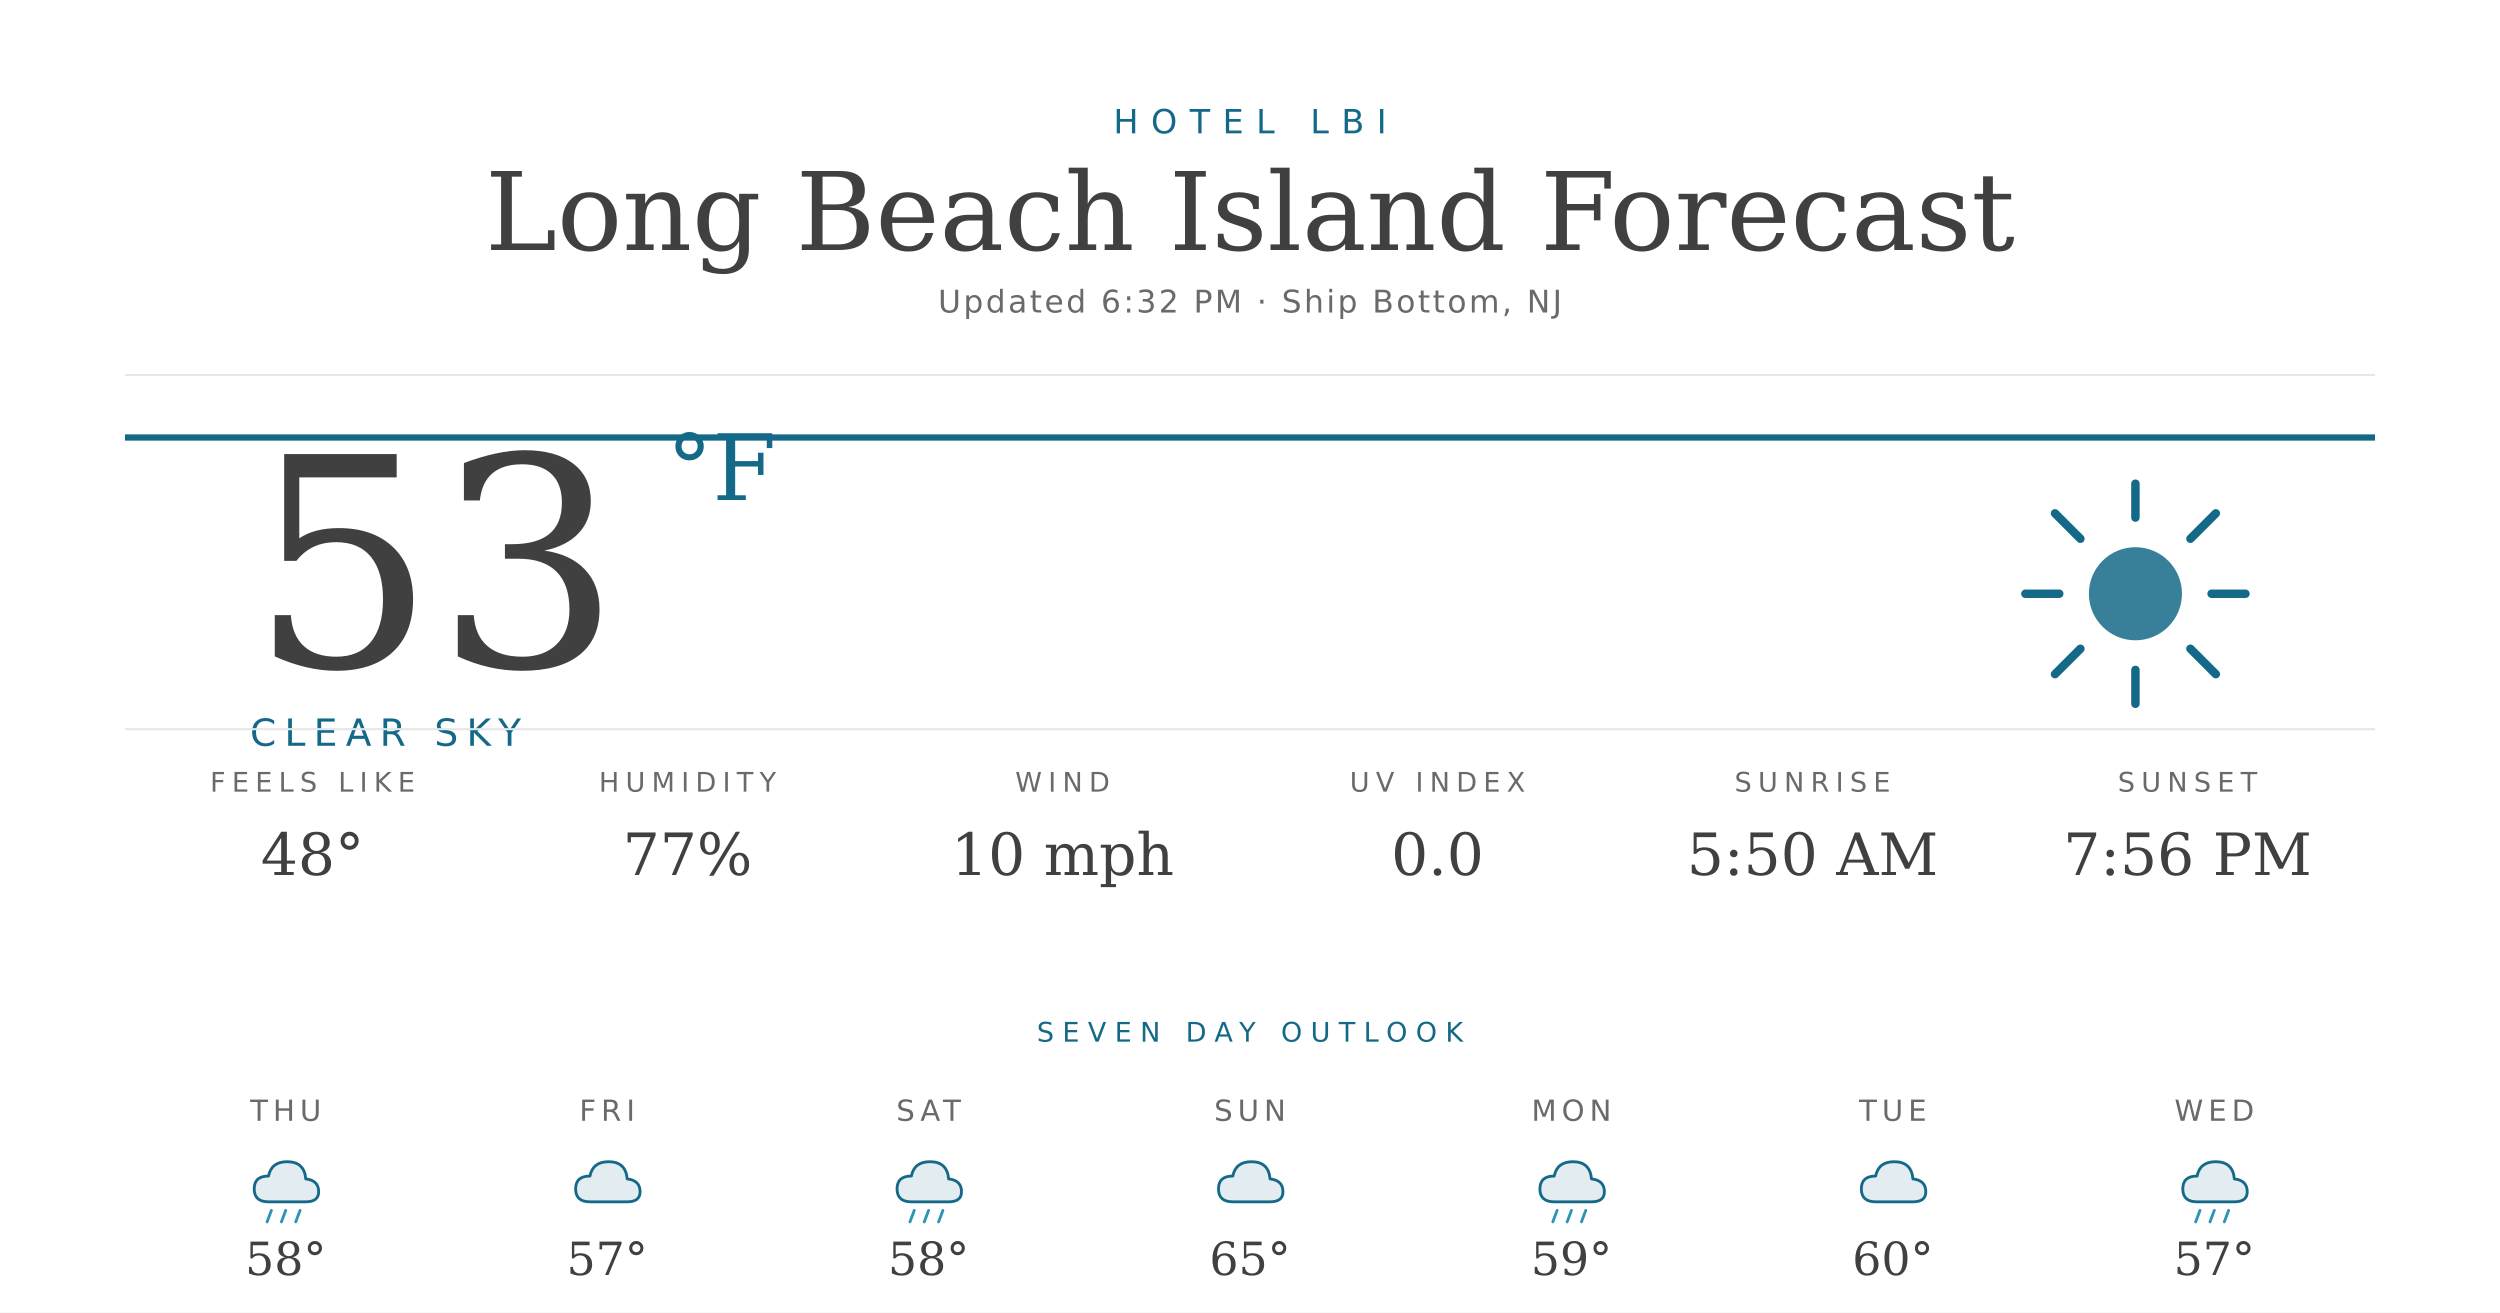
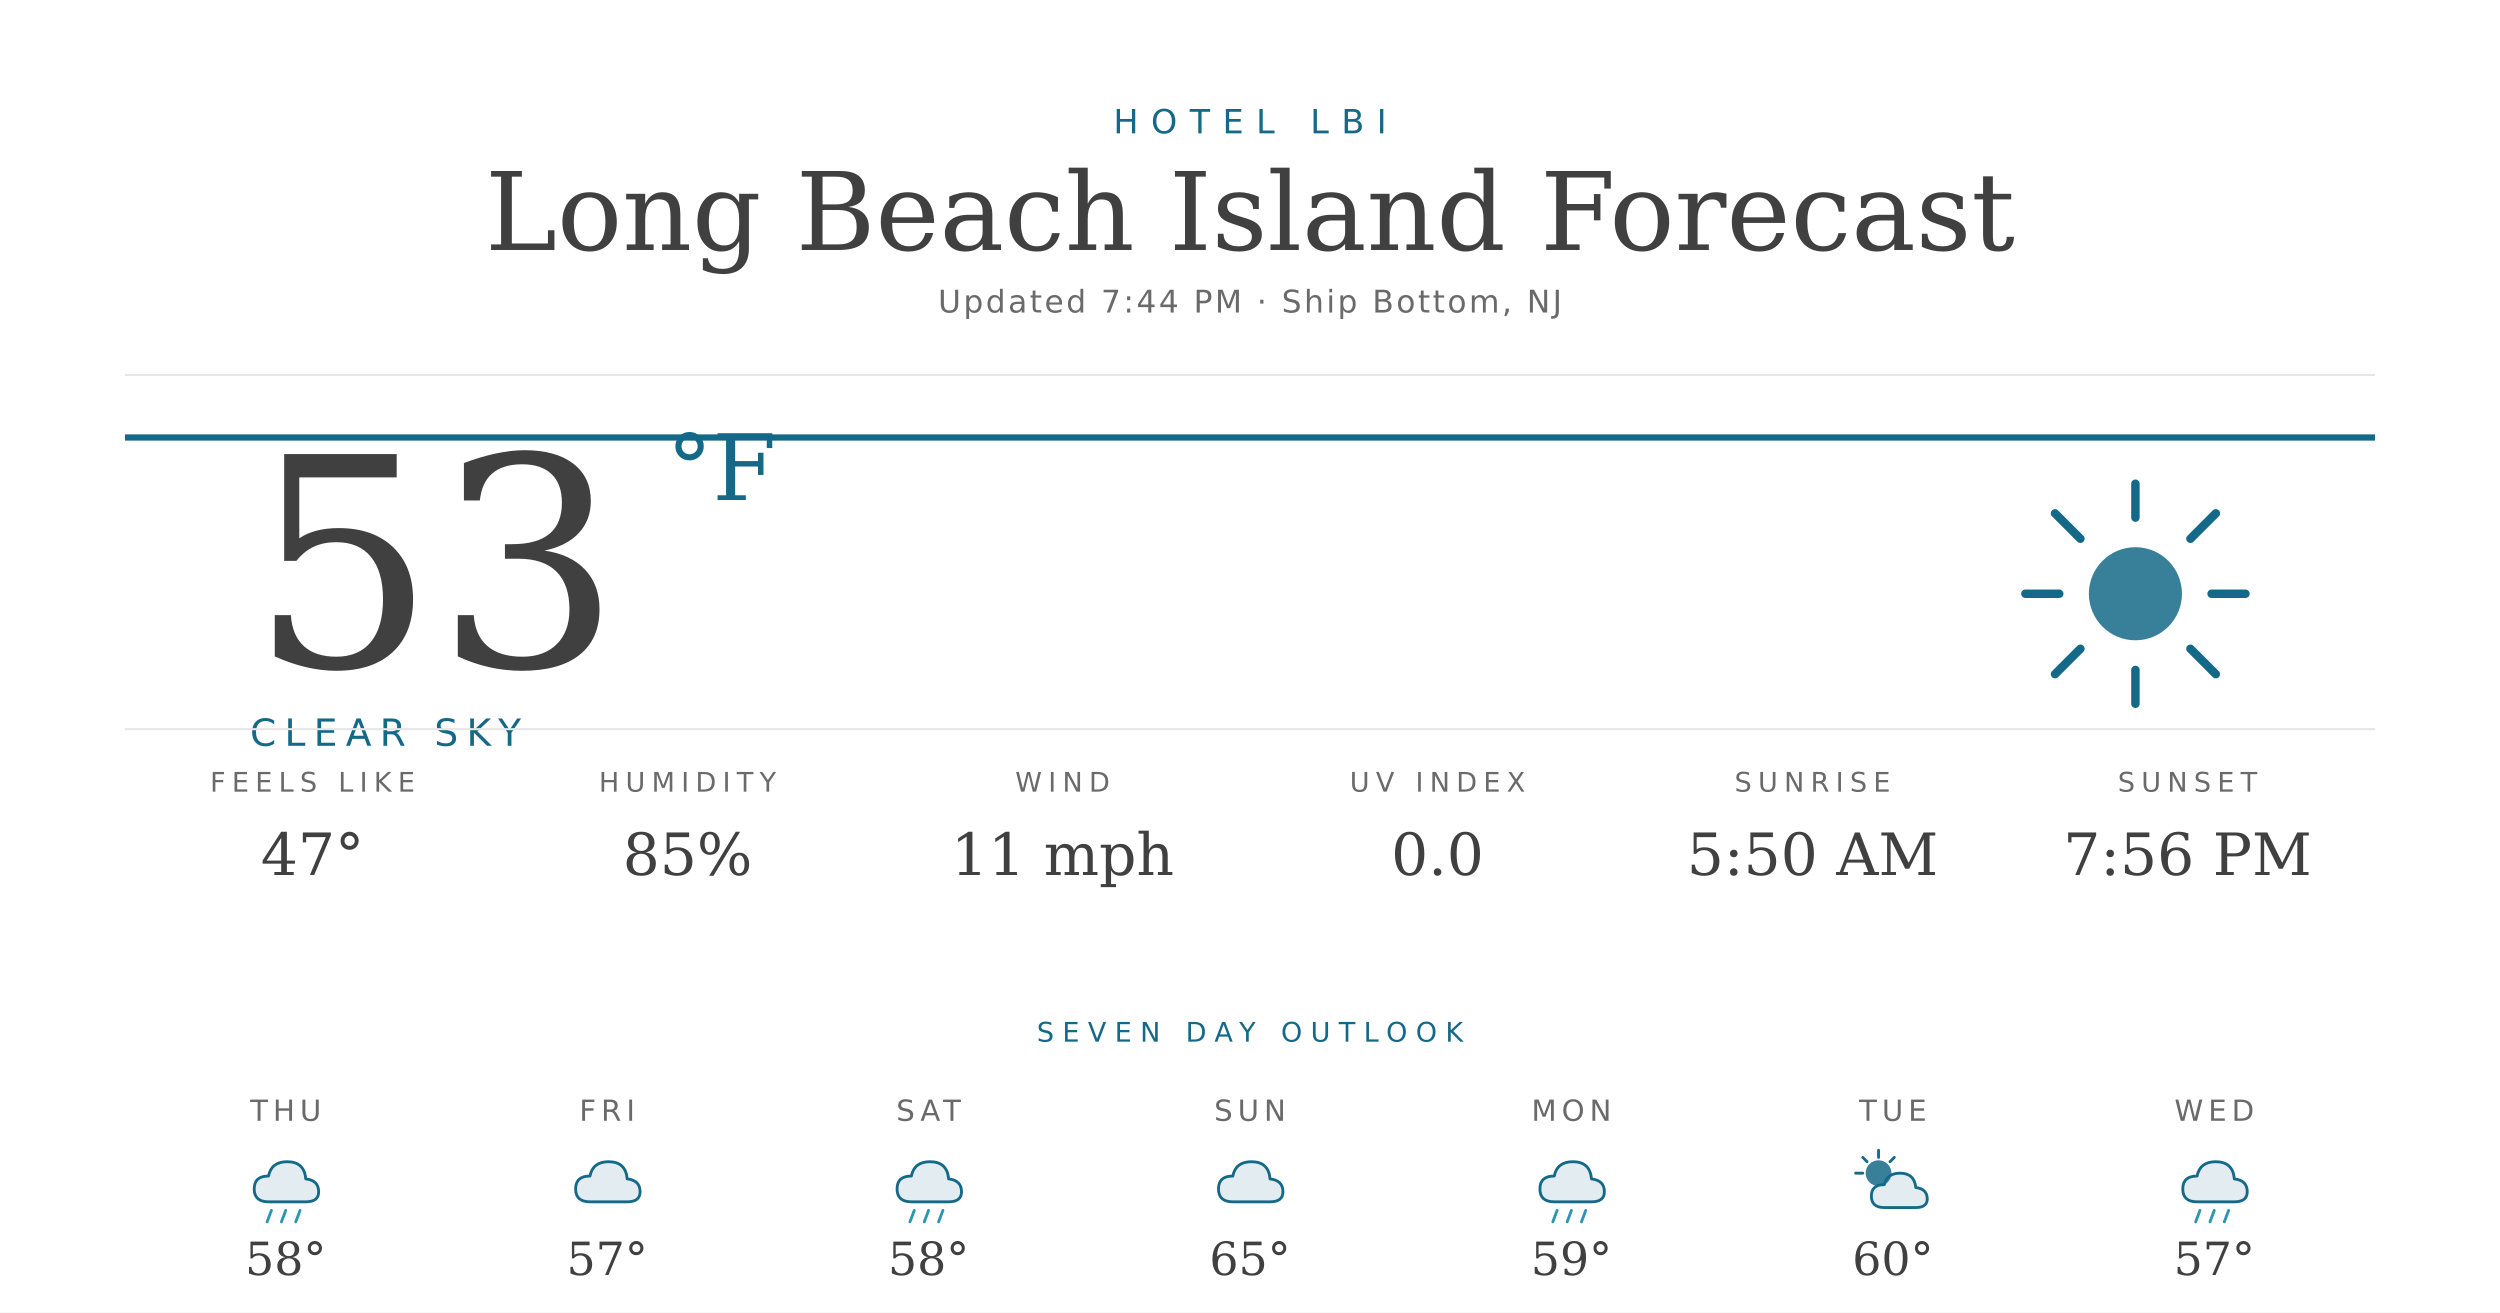
<svg xmlns="http://www.w3.org/2000/svg" width="1200" height="630" viewBox="0 0 1200 630">
  <rect width="1200" height="630" fill="#ffffff" />
  <text x="600" y="64" text-anchor="middle" font-family="'Montserrat', 'DejaVu Sans', Helvetica, Arial, sans-serif" font-size="16" font-weight="500" fill="#156988" letter-spacing="6">HOTEL LBI</text>
  <text x="600" y="120" text-anchor="middle" font-family="'Prata', 'DejaVu Serif', Georgia, serif" font-size="52" fill="#404040">Long Beach Island Forecast</text>
-   <text x="600" y="150" text-anchor="middle" font-family="'Montserrat', 'DejaVu Sans', Helvetica, Arial, sans-serif" font-size="15" fill="#6a6a6a" letter-spacing="1.2">Updated 6:32 PM · Ship Bottom, NJ</text>
+   <text x="600" y="150" text-anchor="middle" font-family="'Montserrat', 'DejaVu Sans', Helvetica, Arial, sans-serif" font-size="15" fill="#6a6a6a" letter-spacing="1.2">Updated 7:44 PM · Ship Bottom, NJ</text>
  <line x1="60" y1="180" x2="1140" y2="180" stroke="#e6e6e6" stroke-width="1" />
  <line x1="60" y1="210" x2="1140" y2="210" stroke="#156988" stroke-width="3" />
  <text x="120" y="320" font-family="'Prata', 'DejaVu Serif', Georgia, serif" font-size="140" fill="#404040">53</text>
  <text x="320" y="240" font-family="'Prata', 'DejaVu Serif', Georgia, serif" font-size="44" fill="#156988">°F</text>
  <text x="120" y="358" font-family="'Montserrat', 'DejaVu Sans', Helvetica, Arial, sans-serif" font-size="18" font-weight="500" fill="#156988" letter-spacing="4">CLEAR SKY</text>
  <g transform="translate(960,220) scale(2.03125)">
    <circle cx="32" cy="32" r="11" fill="#156988" opacity="0.85" />
    <g stroke="#156988" stroke-width="2" stroke-linecap="round">
      <line x1="32" y1="6" x2="32" y2="14" />
      <line x1="32" y1="50" x2="32" y2="58" />
      <line x1="6" y1="32" x2="14" y2="32" />
      <line x1="50" y1="32" x2="58" y2="32" />
      <line x1="13" y1="13" x2="19" y2="19" />
      <line x1="45" y1="45" x2="51" y2="51" />
      <line x1="13" y1="51" x2="19" y2="45" />
      <line x1="45" y1="19" x2="51" y2="13" />
    </g>
  </g>
  <line x1="60" y1="350" x2="1140" y2="350" stroke="#e6e6e6" stroke-width="1" />
  <text x="150" y="380" text-anchor="middle" font-family="'Montserrat', 'DejaVu Sans', Helvetica, Arial, sans-serif" font-size="13" font-weight="500" fill="#6a6a6a" letter-spacing="3">FEELS LIKE</text>
-   <text x="150" y="420" text-anchor="middle" font-family="'Prata', 'DejaVu Serif', Georgia, serif" font-size="28" fill="#404040">48°</text>
+   <text x="150" y="420" text-anchor="middle" font-family="'Prata', 'DejaVu Serif', Georgia, serif" font-size="28" fill="#404040">47°</text>
  <text x="330" y="380" text-anchor="middle" font-family="'Montserrat', 'DejaVu Sans', Helvetica, Arial, sans-serif" font-size="13" font-weight="500" fill="#6a6a6a" letter-spacing="3">HUMIDITY</text>
-   <text x="330" y="420" text-anchor="middle" font-family="'Prata', 'DejaVu Serif', Georgia, serif" font-size="28" fill="#404040">77%</text>
+   <text x="330" y="420" text-anchor="middle" font-family="'Prata', 'DejaVu Serif', Georgia, serif" font-size="28" fill="#404040">85%</text>
  <text x="510" y="380" text-anchor="middle" font-family="'Montserrat', 'DejaVu Sans', Helvetica, Arial, sans-serif" font-size="13" font-weight="500" fill="#6a6a6a" letter-spacing="3">WIND</text>
-   <text x="510" y="420" text-anchor="middle" font-family="'Prata', 'DejaVu Serif', Georgia, serif" font-size="28" fill="#404040">10 mph</text>
+   <text x="510" y="420" text-anchor="middle" font-family="'Prata', 'DejaVu Serif', Georgia, serif" font-size="28" fill="#404040">11 mph</text>
  <text x="690" y="380" text-anchor="middle" font-family="'Montserrat', 'DejaVu Sans', Helvetica, Arial, sans-serif" font-size="13" font-weight="500" fill="#6a6a6a" letter-spacing="3">UV INDEX</text>
  <text x="690" y="420" text-anchor="middle" font-family="'Prata', 'DejaVu Serif', Georgia, serif" font-size="28" fill="#404040">0.0</text>
  <text x="870" y="380" text-anchor="middle" font-family="'Montserrat', 'DejaVu Sans', Helvetica, Arial, sans-serif" font-size="13" font-weight="500" fill="#6a6a6a" letter-spacing="3">SUNRISE</text>
  <text x="870" y="420" text-anchor="middle" font-family="'Prata', 'DejaVu Serif', Georgia, serif" font-size="28" fill="#404040">5:50 AM</text>
  <text x="1050" y="380" text-anchor="middle" font-family="'Montserrat', 'DejaVu Sans', Helvetica, Arial, sans-serif" font-size="13" font-weight="500" fill="#6a6a6a" letter-spacing="3">SUNSET</text>
  <text x="1050" y="420" text-anchor="middle" font-family="'Prata', 'DejaVu Serif', Georgia, serif" font-size="28" fill="#404040">7:56 PM</text>
  <text x="600" y="500" text-anchor="middle" font-family="'Montserrat', 'DejaVu Sans', Helvetica, Arial, sans-serif" font-size="13" font-weight="500" fill="#156988" letter-spacing="4">SEVEN DAY OUTLOOK</text>
  <text x="137.143" y="538" text-anchor="middle" font-family="'Montserrat', 'DejaVu Sans', Helvetica, Arial, sans-serif" font-size="14" font-weight="500" fill="#6a6a6a" letter-spacing="2.4">THU</text>
  <g transform="translate(115.1429,548) scale(0.6875)">
    <path d="M20 42 Q10 42 10 33 Q10 24 20 24 Q22 14 33 14 Q45 14 46 26 Q55 27 55 35 Q55 42 46 42 Z" fill="#156988" opacity="0.12" />
    <path d="M20 42 Q10 42 10 33 Q10 24 20 24 Q22 14 33 14 Q45 14 46 26 Q55 27 55 35 Q55 42 46 42 Z" fill="none" stroke="#156988" stroke-width="2" stroke-linejoin="round" />
    <g stroke="#2C95B3" stroke-width="2" stroke-linecap="round">
      <line x1="22" y1="48" x2="19" y2="56" />
      <line x1="32" y1="48" x2="29" y2="56" />
      <line x1="42" y1="48" x2="39" y2="56" />
    </g>
  </g>
  <text x="137.143" y="612" text-anchor="middle" font-family="'Prata', 'DejaVu Serif', Georgia, serif" font-size="22" fill="#404040">58°</text>
  <text x="291.429" y="538" text-anchor="middle" font-family="'Montserrat', 'DejaVu Sans', Helvetica, Arial, sans-serif" font-size="14" font-weight="500" fill="#6a6a6a" letter-spacing="2.4">FRI</text>
  <g transform="translate(269.4286,548) scale(0.6875)">
    <path d="M20 42 Q10 42 10 33 Q10 24 20 24 Q22 14 33 14 Q45 14 46 26 Q55 27 55 35 Q55 42 46 42 Z" fill="#156988" opacity="0.12" />
    <path d="M20 42 Q10 42 10 33 Q10 24 20 24 Q22 14 33 14 Q45 14 46 26 Q55 27 55 35 Q55 42 46 42 Z" fill="none" stroke="#156988" stroke-width="2" stroke-linejoin="round" />
  </g>
  <text x="291.429" y="612" text-anchor="middle" font-family="'Prata', 'DejaVu Serif', Georgia, serif" font-size="22" fill="#404040">57°</text>
  <text x="445.714" y="538" text-anchor="middle" font-family="'Montserrat', 'DejaVu Sans', Helvetica, Arial, sans-serif" font-size="14" font-weight="500" fill="#6a6a6a" letter-spacing="2.4">SAT</text>
  <g transform="translate(423.7143,548) scale(0.6875)">
    <path d="M20 42 Q10 42 10 33 Q10 24 20 24 Q22 14 33 14 Q45 14 46 26 Q55 27 55 35 Q55 42 46 42 Z" fill="#156988" opacity="0.12" />
    <path d="M20 42 Q10 42 10 33 Q10 24 20 24 Q22 14 33 14 Q45 14 46 26 Q55 27 55 35 Q55 42 46 42 Z" fill="none" stroke="#156988" stroke-width="2" stroke-linejoin="round" />
    <g stroke="#2C95B3" stroke-width="2" stroke-linecap="round">
      <line x1="22" y1="48" x2="19" y2="56" />
      <line x1="32" y1="48" x2="29" y2="56" />
      <line x1="42" y1="48" x2="39" y2="56" />
    </g>
  </g>
  <text x="445.714" y="612" text-anchor="middle" font-family="'Prata', 'DejaVu Serif', Georgia, serif" font-size="22" fill="#404040">58°</text>
  <text x="600" y="538" text-anchor="middle" font-family="'Montserrat', 'DejaVu Sans', Helvetica, Arial, sans-serif" font-size="14" font-weight="500" fill="#6a6a6a" letter-spacing="2.4">SUN</text>
  <g transform="translate(578,548) scale(0.6875)">
    <path d="M20 42 Q10 42 10 33 Q10 24 20 24 Q22 14 33 14 Q45 14 46 26 Q55 27 55 35 Q55 42 46 42 Z" fill="#156988" opacity="0.12" />
    <path d="M20 42 Q10 42 10 33 Q10 24 20 24 Q22 14 33 14 Q45 14 46 26 Q55 27 55 35 Q55 42 46 42 Z" fill="none" stroke="#156988" stroke-width="2" stroke-linejoin="round" />
  </g>
  <text x="600" y="612" text-anchor="middle" font-family="'Prata', 'DejaVu Serif', Georgia, serif" font-size="22" fill="#404040">65°</text>
  <text x="754.286" y="538" text-anchor="middle" font-family="'Montserrat', 'DejaVu Sans', Helvetica, Arial, sans-serif" font-size="14" font-weight="500" fill="#6a6a6a" letter-spacing="2.4">MON</text>
  <g transform="translate(732.2857,548) scale(0.6875)">
    <path d="M20 42 Q10 42 10 33 Q10 24 20 24 Q22 14 33 14 Q45 14 46 26 Q55 27 55 35 Q55 42 46 42 Z" fill="#156988" opacity="0.12" />
    <path d="M20 42 Q10 42 10 33 Q10 24 20 24 Q22 14 33 14 Q45 14 46 26 Q55 27 55 35 Q55 42 46 42 Z" fill="none" stroke="#156988" stroke-width="2" stroke-linejoin="round" />
    <g stroke="#2C95B3" stroke-width="2" stroke-linecap="round">
      <line x1="22" y1="48" x2="19" y2="56" />
      <line x1="32" y1="48" x2="29" y2="56" />
      <line x1="42" y1="48" x2="39" y2="56" />
    </g>
  </g>
  <text x="754.286" y="612" text-anchor="middle" font-family="'Prata', 'DejaVu Serif', Georgia, serif" font-size="22" fill="#404040">59°</text>
  <text x="908.571" y="538" text-anchor="middle" font-family="'Montserrat', 'DejaVu Sans', Helvetica, Arial, sans-serif" font-size="14" font-weight="500" fill="#6a6a6a" letter-spacing="2.4">TUE</text>
  <g transform="translate(886.5714,548) scale(0.6875)">
-     <path d="M20 42 Q10 42 10 33 Q10 24 20 24 Q22 14 33 14 Q45 14 46 26 Q55 27 55 35 Q55 42 46 42 Z" fill="#156988" opacity="0.12" />
-     <path d="M20 42 Q10 42 10 33 Q10 24 20 24 Q22 14 33 14 Q45 14 46 26 Q55 27 55 35 Q55 42 46 42 Z" fill="none" stroke="#156988" stroke-width="2" stroke-linejoin="round" />
+     <circle cx="22" cy="22" r="9" fill="#156988" opacity="0.85" />
+     <g stroke="#156988" stroke-width="2" stroke-linecap="round">
+       <line x1="22" y1="6" x2="22" y2="11" />
+       <line x1="6" y1="22" x2="11" y2="22" />
+       <line x1="11" y1="11" x2="14" y2="14" />
+       <line x1="33" y1="11" x2="30" y2="14" />
+     </g>
+     <path d="M26 46 Q17 46 17 38 Q17 30 26 30 Q28 22 37 22 Q47 22 48 32 Q56 33 56 40 Q56 46 48 46 Z" fill="#156988" opacity="0.12" />
+     <path d="M26 46 Q17 46 17 38 Q17 30 26 30 Q28 22 37 22 Q47 22 48 32 Q56 33 56 40 Q56 46 48 46 Z" fill="none" stroke="#156988" stroke-width="2" stroke-linejoin="round" />
  </g>
  <text x="908.571" y="612" text-anchor="middle" font-family="'Prata', 'DejaVu Serif', Georgia, serif" font-size="22" fill="#404040">60°</text>
  <text x="1062.857" y="538" text-anchor="middle" font-family="'Montserrat', 'DejaVu Sans', Helvetica, Arial, sans-serif" font-size="14" font-weight="500" fill="#6a6a6a" letter-spacing="2.4">WED</text>
  <g transform="translate(1040.857,548) scale(0.6875)">
    <path d="M20 42 Q10 42 10 33 Q10 24 20 24 Q22 14 33 14 Q45 14 46 26 Q55 27 55 35 Q55 42 46 42 Z" fill="#156988" opacity="0.12" />
    <path d="M20 42 Q10 42 10 33 Q10 24 20 24 Q22 14 33 14 Q45 14 46 26 Q55 27 55 35 Q55 42 46 42 Z" fill="none" stroke="#156988" stroke-width="2" stroke-linejoin="round" />
    <g stroke="#2C95B3" stroke-width="2" stroke-linecap="round">
      <line x1="22" y1="48" x2="19" y2="56" />
      <line x1="32" y1="48" x2="29" y2="56" />
      <line x1="42" y1="48" x2="39" y2="56" />
    </g>
  </g>
  <text x="1062.857" y="612" text-anchor="middle" font-family="'Prata', 'DejaVu Serif', Georgia, serif" font-size="22" fill="#404040">57°</text>
</svg>
